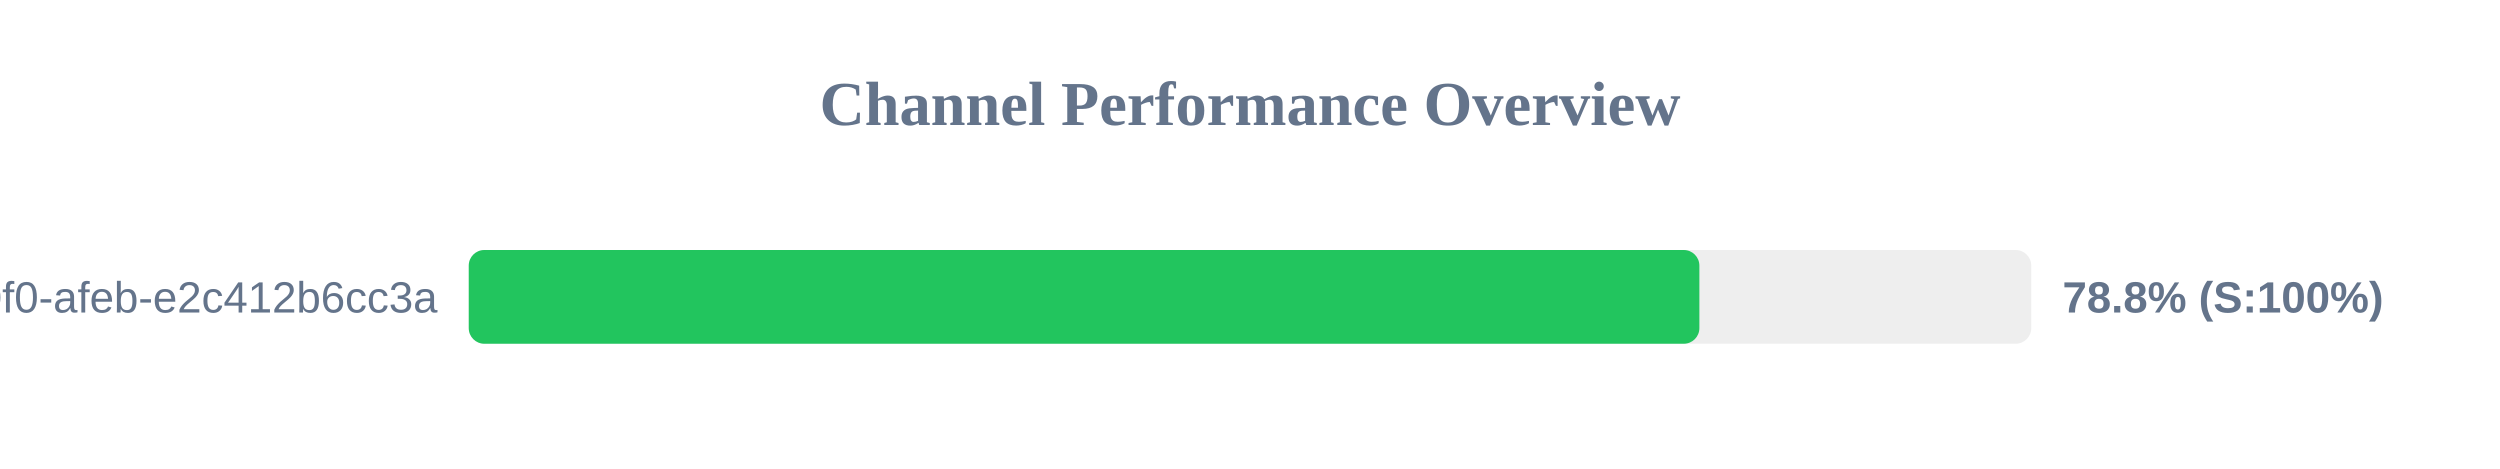
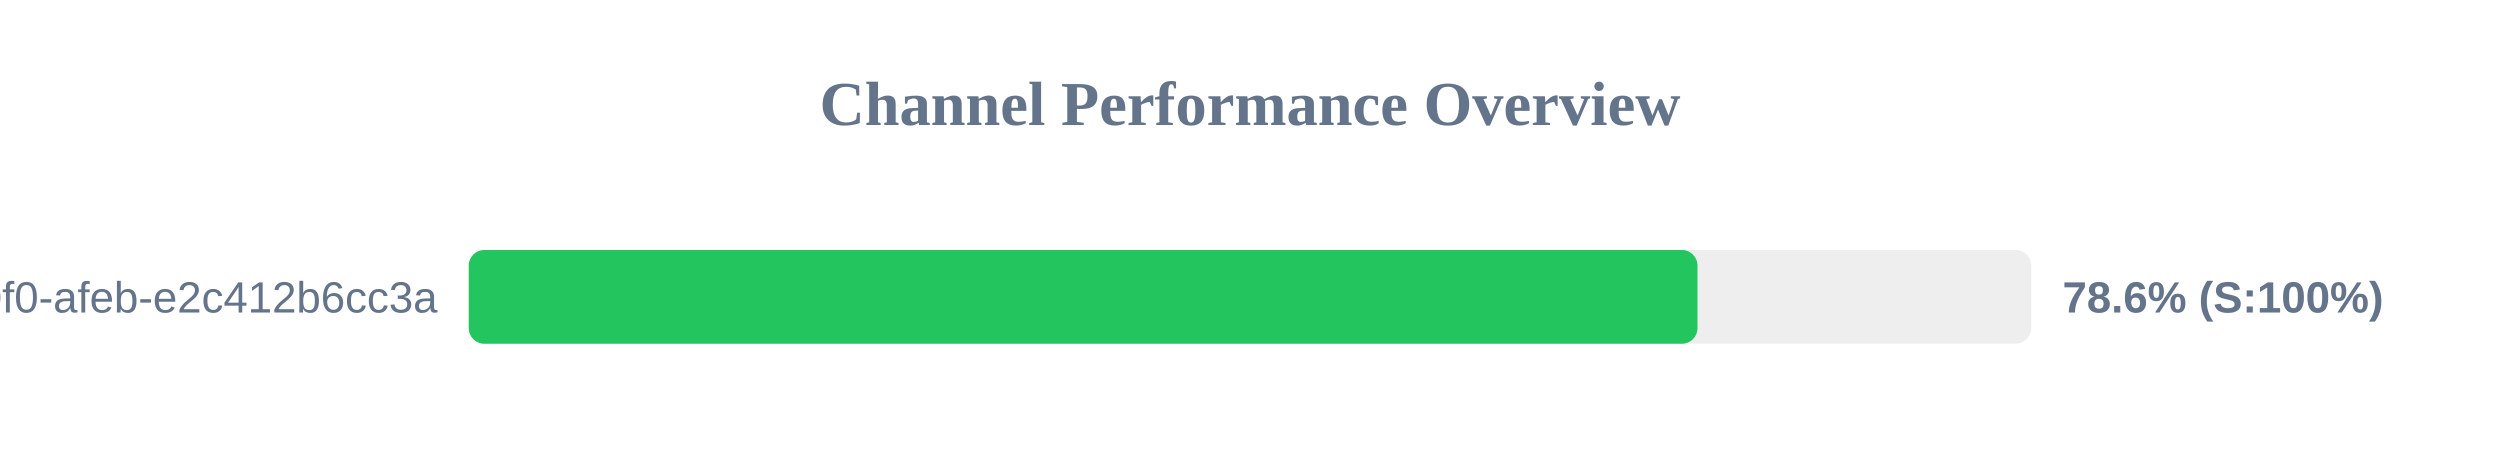
<svg xmlns="http://www.w3.org/2000/svg" width="800" height="150" version="1.1">
  <style>
        .row { font: 14px Arial; fill: #64748b; }
        .score { font: bold 14px Arial; fill: #64748b; }
    </style>
  <text x="400" y="40" text-anchor="middle" font-size="20px" font-weight="bold" fill="#64748b">Channel Performance Overview</text>
  <rect x="150" y="80" width="500" height="30" fill="#eee" rx="5" />
-   <rect x="150" y="80" width="393.8" height="30" fill="#22c55e" rx="5" />
+   <rect x="150" y="80" width="393.2" height="30" fill="#22c55e" rx="5" />
  <text x="140" y="100" text-anchor="end" class="row">?uuid=c6e02cd8-ce11-40f0-afeb-e2c412b6cc3a</text>
-   <text x="660" y="100" text-anchor="start" class="score">78.8% (S:100%)</text>
+   <text x="660" y="100" text-anchor="start" class="score">78.6% (S:100%)</text>
</svg>
